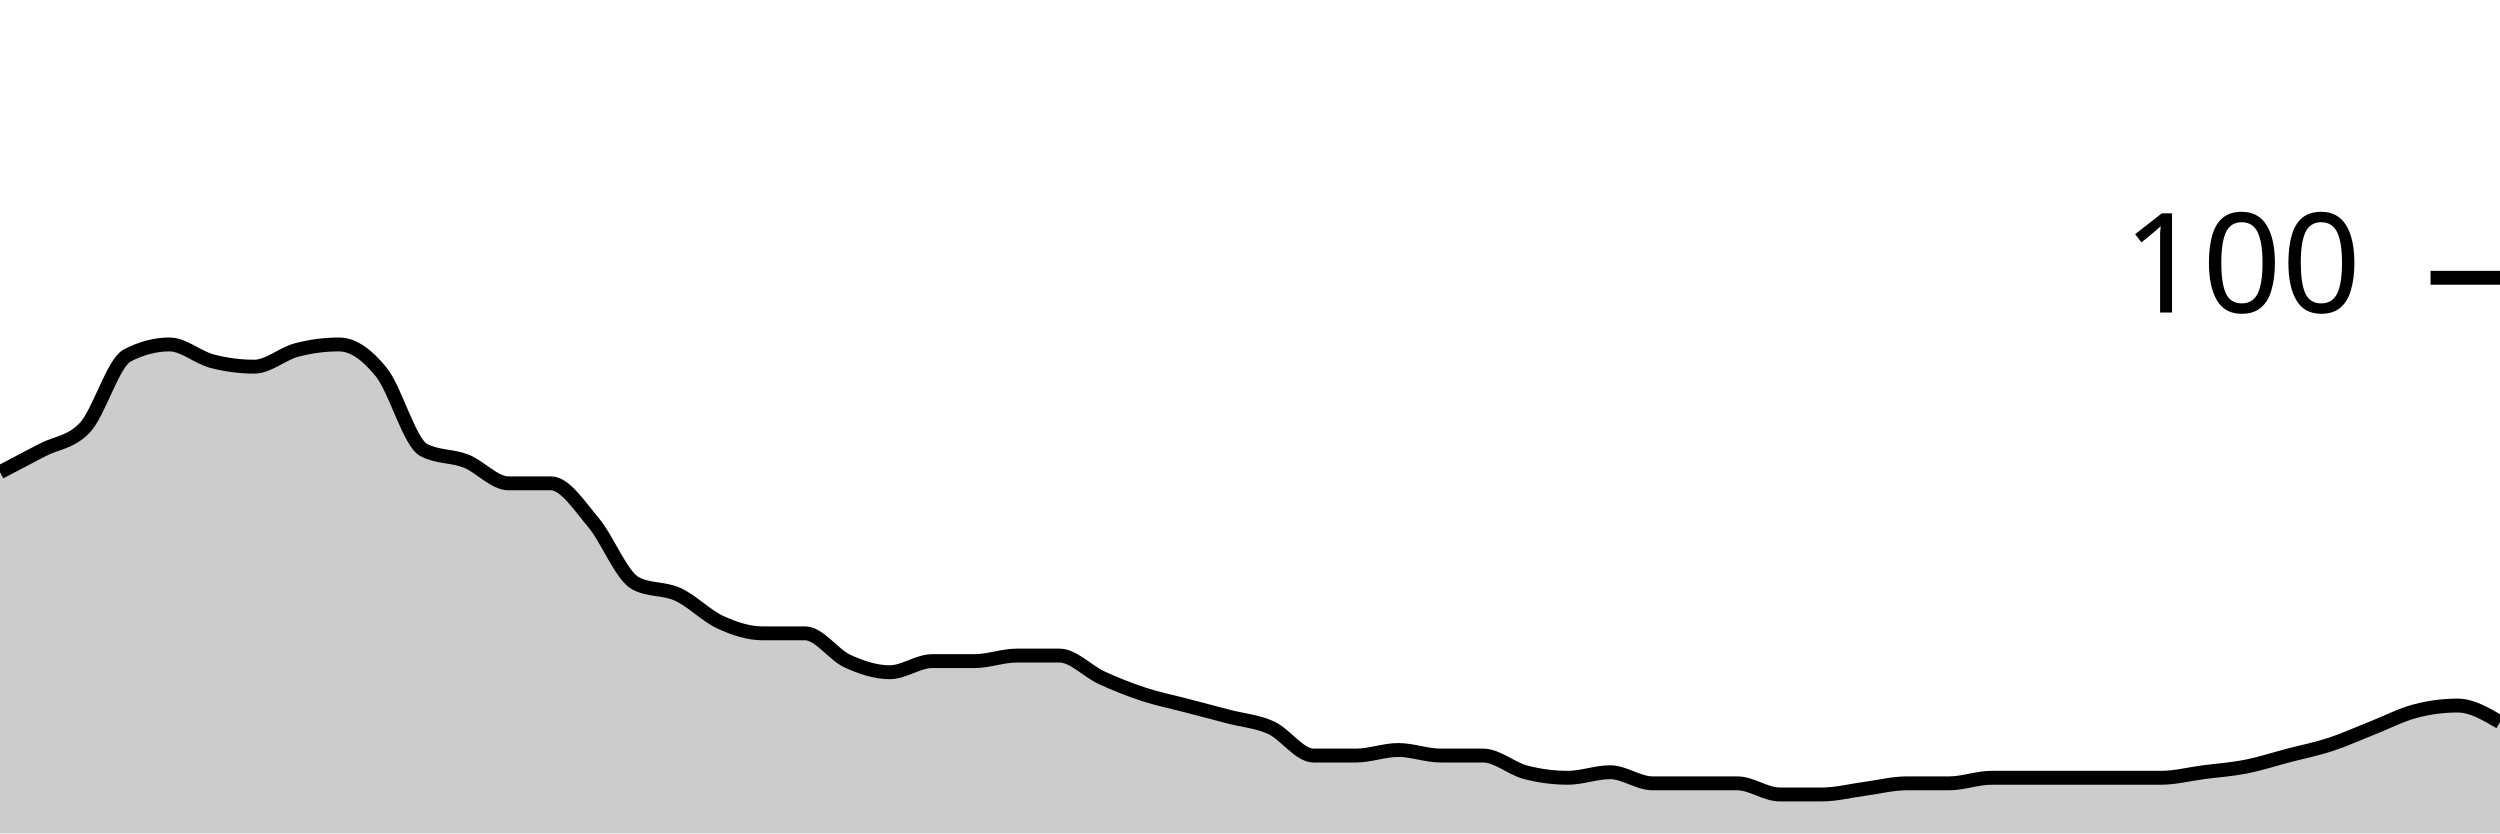
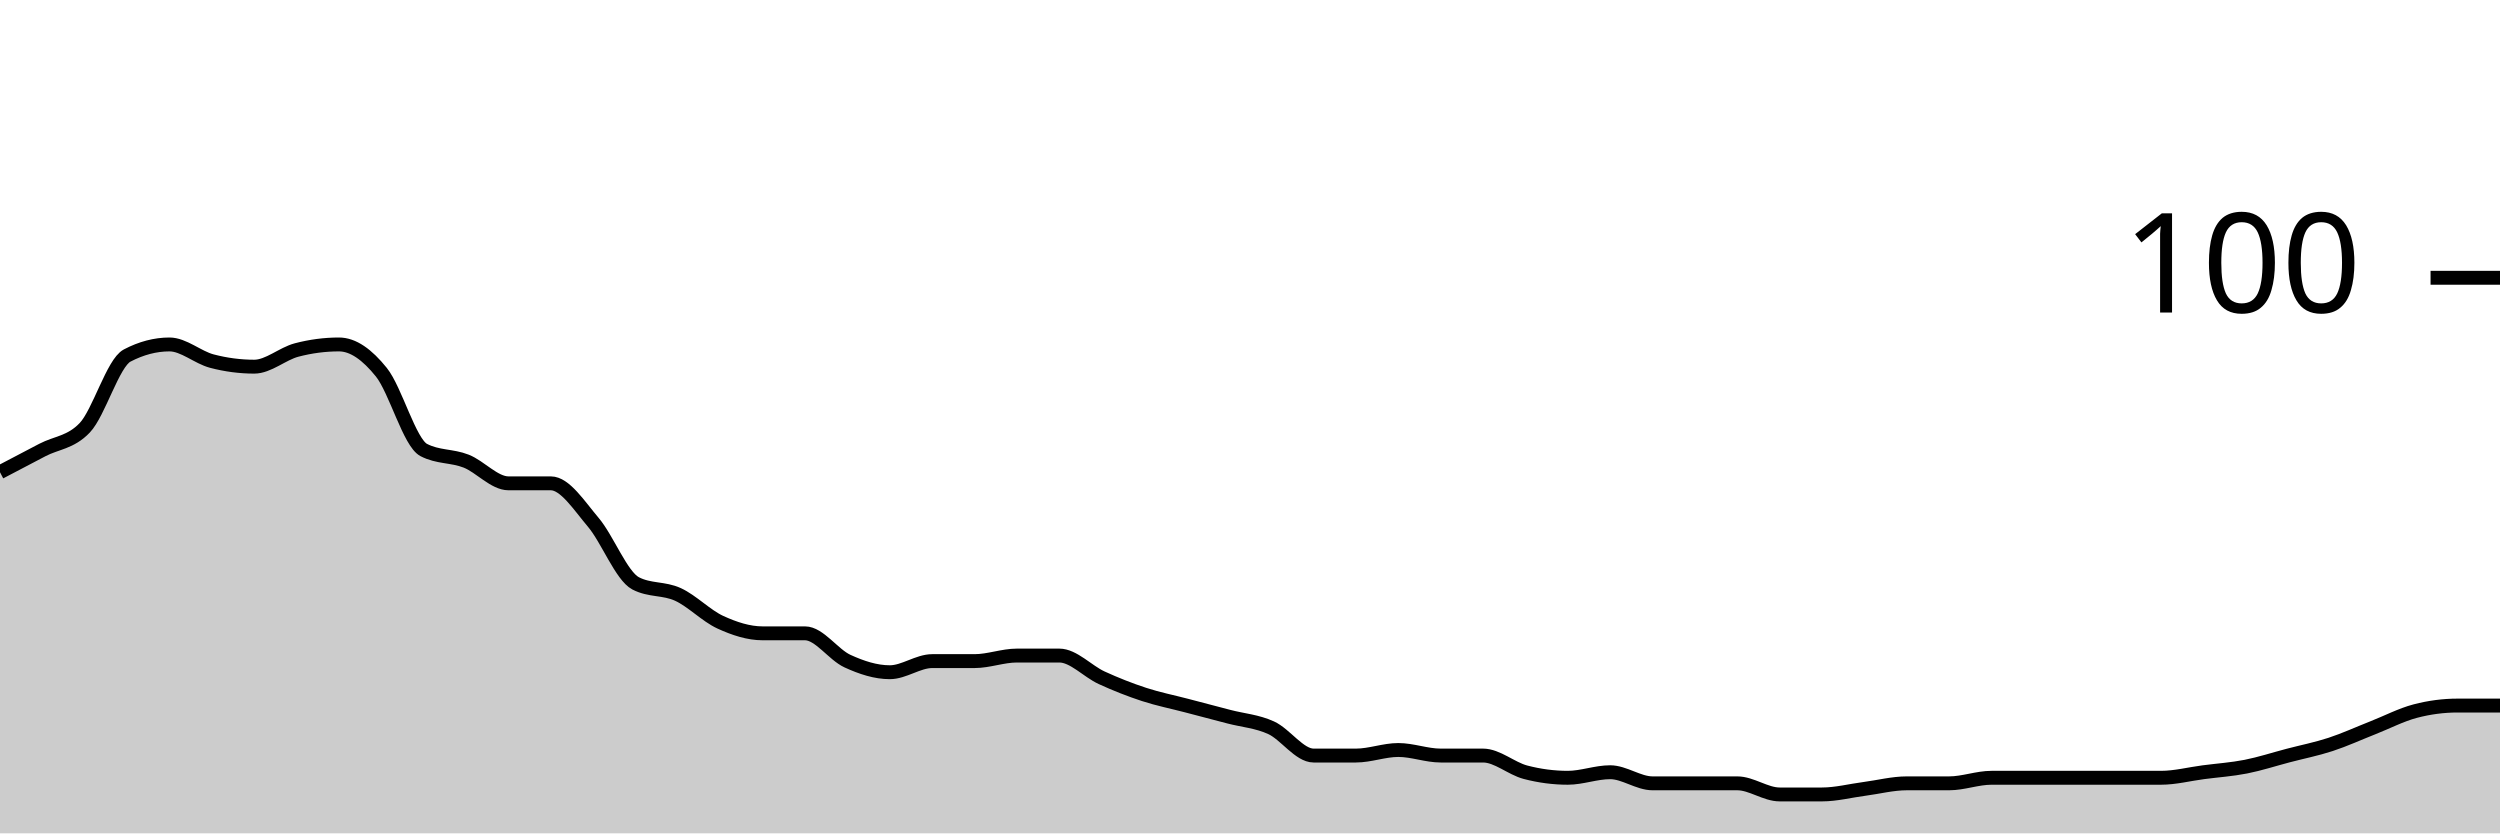
<svg xmlns="http://www.w3.org/2000/svg" viewBox="0 0 180 60">
  <g transform="translate(0,20)">
-     <path class="area" fill="rgba(0, 0, 0, 0.2)" d="M0,14C1.017,13.467,2.034,12.933,3.051,12.4C4.068,11.867,5.085,11.867,6.102,10.8C7.119,9.733,8.136,6.133,9.153,5.6C10.169,5.067,11.186,4.8,12.203,4.8C13.22,4.8,14.237,5.733,15.254,6C16.271,6.267,17.288,6.4,18.305,6.4C19.322,6.4,20.339,5.467,21.356,5.2C22.373,4.933,23.39,4.8,24.407,4.8C25.424,4.8,26.441,5.533,27.458,6.8C28.475,8.067,29.492,11.867,30.508,12.4C31.525,12.933,32.542,12.8,33.559,13.2C34.576,13.6,35.593,14.8,36.61,14.8C37.627,14.8,38.644,14.8,39.661,14.8C40.678,14.8,41.695,16.4,42.712,17.6C43.729,18.8,44.746,21.467,45.763,22C46.78,22.533,47.797,22.333,48.814,22.8C49.831,23.267,50.847,24.333,51.864,24.8C52.881,25.267,53.898,25.6,54.915,25.6C55.932,25.6,56.949,25.6,57.966,25.6C58.983,25.6,60,27.133,61.017,27.6C62.034,28.067,63.051,28.4,64.068,28.4C65.085,28.4,66.102,27.6,67.119,27.6C68.136,27.6,69.153,27.6,70.169,27.6C71.186,27.6,72.203,27.2,73.22,27.2C74.237,27.2,75.254,27.2,76.271,27.2C77.288,27.2,78.305,28.333,79.322,28.8C80.339,29.267,81.356,29.667,82.373,30C83.39,30.333,84.407,30.533,85.424,30.8C86.441,31.067,87.458,31.333,88.475,31.6C89.492,31.867,90.508,31.933,91.525,32.4C92.542,32.867,93.559,34.4,94.576,34.4C95.593,34.4,96.61,34.4,97.627,34.4C98.644,34.4,99.661,34,100.678,34C101.695,34,102.712,34.4,103.729,34.4C104.746,34.4,105.763,34.4,106.78,34.4C107.797,34.4,108.814,35.333,109.831,35.6C110.847,35.867,111.864,36,112.881,36C113.898,36,114.915,35.6,115.932,35.6C116.949,35.6,117.966,36.4,118.983,36.4C120,36.4,121.017,36.4,122.034,36.4C123.051,36.4,124.068,36.4,125.085,36.4C126.102,36.4,127.119,37.2,128.136,37.2C129.153,37.2,130.169,37.2,131.186,37.2C132.203,37.2,133.22,36.933,134.237,36.8C135.254,36.667,136.271,36.4,137.288,36.4C138.305,36.4,139.322,36.4,140.339,36.4C141.356,36.4,142.373,36,143.39,36C144.407,36,145.424,36,146.441,36C147.458,36,148.475,36,149.492,36C150.508,36,151.525,36,152.542,36C153.559,36,154.576,36,155.593,36C156.61,36,157.627,35.733,158.644,35.6C159.661,35.467,160.678,35.4,161.695,35.2C162.712,35,163.729,34.667,164.746,34.4C165.763,34.133,166.78,33.933,167.797,33.6C168.814,33.267,169.831,32.8,170.847,32.4C171.864,32,172.881,31.467,173.898,31.2C174.915,30.933,175.932,30.8,176.949,30.8C177.966,30.8,178.983,31.4,180,32L180,40C178.983,40,177.966,40,176.949,40C175.932,40,174.915,40,173.898,40C172.881,40,171.864,40,170.847,40C169.831,40,168.814,40,167.797,40C166.78,40,165.763,40,164.746,40C163.729,40,162.712,40,161.695,40C160.678,40,159.661,40,158.644,40C157.627,40,156.61,40,155.593,40C154.576,40,153.559,40,152.542,40C151.525,40,150.508,40,149.492,40C148.475,40,147.458,40,146.441,40C145.424,40,144.407,40,143.39,40C142.373,40,141.356,40,140.339,40C139.322,40,138.305,40,137.288,40C136.271,40,135.254,40,134.237,40C133.22,40,132.203,40,131.186,40C130.169,40,129.153,40,128.136,40C127.119,40,126.102,40,125.085,40C124.068,40,123.051,40,122.034,40C121.017,40,120,40,118.983,40C117.966,40,116.949,40,115.932,40C114.915,40,113.898,40,112.881,40C111.864,40,110.847,40,109.831,40C108.814,40,107.797,40,106.78,40C105.763,40,104.746,40,103.729,40C102.712,40,101.695,40,100.678,40C99.661,40,98.644,40,97.627,40C96.61,40,95.593,40,94.576,40C93.559,40,92.542,40,91.525,40C90.508,40,89.492,40,88.475,40C87.458,40,86.441,40,85.424,40C84.407,40,83.39,40,82.373,40C81.356,40,80.339,40,79.322,40C78.305,40,77.288,40,76.271,40C75.254,40,74.237,40,73.22,40C72.203,40,71.186,40,70.169,40C69.153,40,68.136,40,67.119,40C66.102,40,65.085,40,64.068,40C63.051,40,62.034,40,61.017,40C60,40,58.983,40,57.966,40C56.949,40,55.932,40,54.915,40C53.898,40,52.881,40,51.864,40C50.847,40,49.831,40,48.814,40C47.797,40,46.78,40,45.763,40C44.746,40,43.729,40,42.712,40C41.695,40,40.678,40,39.661,40C38.644,40,37.627,40,36.61,40C35.593,40,34.576,40,33.559,40C32.542,40,31.525,40,30.508,40C29.492,40,28.475,40,27.458,40C26.441,40,25.424,40,24.407,40C23.39,40,22.373,40,21.356,40C20.339,40,19.322,40,18.305,40C17.288,40,16.271,40,15.254,40C14.237,40,13.22,40,12.203,40C11.186,40,10.169,40,9.153,40C8.136,40,7.119,40,6.102,40C5.085,40,4.068,40,3.051,40C2.034,40,1.017,40,0,40Z" />
-     <path class="line" stroke="black" fill="none" d="M0,14C1.017,13.467,2.034,12.933,3.051,12.4C4.068,11.867,5.085,11.867,6.102,10.8C7.119,9.733,8.136,6.133,9.153,5.6C10.169,5.067,11.186,4.8,12.203,4.8C13.22,4.8,14.237,5.733,15.254,6C16.271,6.267,17.288,6.4,18.305,6.4C19.322,6.4,20.339,5.467,21.356,5.2C22.373,4.933,23.39,4.8,24.407,4.8C25.424,4.8,26.441,5.533,27.458,6.8C28.475,8.067,29.492,11.867,30.508,12.4C31.525,12.933,32.542,12.8,33.559,13.2C34.576,13.6,35.593,14.8,36.61,14.8C37.627,14.8,38.644,14.8,39.661,14.8C40.678,14.8,41.695,16.4,42.712,17.6C43.729,18.8,44.746,21.467,45.763,22C46.78,22.533,47.797,22.333,48.814,22.8C49.831,23.267,50.847,24.333,51.864,24.8C52.881,25.267,53.898,25.6,54.915,25.6C55.932,25.6,56.949,25.6,57.966,25.6C58.983,25.6,60,27.133,61.017,27.6C62.034,28.067,63.051,28.4,64.068,28.4C65.085,28.4,66.102,27.6,67.119,27.6C68.136,27.6,69.153,27.6,70.169,27.6C71.186,27.6,72.203,27.2,73.22,27.2C74.237,27.2,75.254,27.2,76.271,27.2C77.288,27.2,78.305,28.333,79.322,28.8C80.339,29.267,81.356,29.667,82.373,30C83.39,30.333,84.407,30.533,85.424,30.8C86.441,31.067,87.458,31.333,88.475,31.6C89.492,31.867,90.508,31.933,91.525,32.4C92.542,32.867,93.559,34.4,94.576,34.4C95.593,34.4,96.61,34.4,97.627,34.4C98.644,34.4,99.661,34,100.678,34C101.695,34,102.712,34.4,103.729,34.4C104.746,34.4,105.763,34.4,106.78,34.4C107.797,34.4,108.814,35.333,109.831,35.6C110.847,35.867,111.864,36,112.881,36C113.898,36,114.915,35.6,115.932,35.6C116.949,35.6,117.966,36.4,118.983,36.4C120,36.4,121.017,36.4,122.034,36.4C123.051,36.4,124.068,36.4,125.085,36.4C126.102,36.4,127.119,37.2,128.136,37.2C129.153,37.2,130.169,37.2,131.186,37.2C132.203,37.2,133.22,36.933,134.237,36.8C135.254,36.667,136.271,36.4,137.288,36.4C138.305,36.4,139.322,36.4,140.339,36.4C141.356,36.4,142.373,36,143.39,36C144.407,36,145.424,36,146.441,36C147.458,36,148.475,36,149.492,36C150.508,36,151.525,36,152.542,36C153.559,36,154.576,36,155.593,36C156.61,36,157.627,35.733,158.644,35.6C159.661,35.467,160.678,35.4,161.695,35.2C162.712,35,163.729,34.667,164.746,34.4C165.763,34.133,166.78,33.933,167.797,33.6C168.814,33.267,169.831,32.8,170.847,32.4C171.864,32,172.881,31.467,173.898,31.2C174.915,30.933,175.932,30.8,176.949,30.8C177.966,30.8,178.983,31.4,180,32" />
+     <path class="area" fill="rgba(0, 0, 0, 0.2)" d="M0,14C1.017,13.467,2.034,12.933,3.051,12.4C4.068,11.867,5.085,11.867,6.102,10.8C7.119,9.733,8.136,6.133,9.153,5.6C10.169,5.067,11.186,4.8,12.203,4.8C13.22,4.8,14.237,5.733,15.254,6C16.271,6.267,17.288,6.4,18.305,6.4C19.322,6.4,20.339,5.467,21.356,5.2C22.373,4.933,23.39,4.8,24.407,4.8C25.424,4.8,26.441,5.533,27.458,6.8C28.475,8.067,29.492,11.867,30.508,12.4C31.525,12.933,32.542,12.8,33.559,13.2C34.576,13.6,35.593,14.8,36.61,14.8C37.627,14.8,38.644,14.8,39.661,14.8C40.678,14.8,41.695,16.4,42.712,17.6C43.729,18.8,44.746,21.467,45.763,22C46.78,22.533,47.797,22.333,48.814,22.8C49.831,23.267,50.847,24.333,51.864,24.8C52.881,25.267,53.898,25.6,54.915,25.6C55.932,25.6,56.949,25.6,57.966,25.6C58.983,25.6,60,27.133,61.017,27.6C62.034,28.067,63.051,28.4,64.068,28.4C65.085,28.4,66.102,27.6,67.119,27.6C68.136,27.6,69.153,27.6,70.169,27.6C71.186,27.6,72.203,27.2,73.22,27.2C74.237,27.2,75.254,27.2,76.271,27.2C77.288,27.2,78.305,28.333,79.322,28.8C80.339,29.267,81.356,29.667,82.373,30C83.39,30.333,84.407,30.533,85.424,30.8C86.441,31.067,87.458,31.333,88.475,31.6C89.492,31.867,90.508,31.933,91.525,32.4C92.542,32.867,93.559,34.4,94.576,34.4C95.593,34.4,96.61,34.4,97.627,34.4C98.644,34.4,99.661,34,100.678,34C101.695,34,102.712,34.4,103.729,34.4C104.746,34.4,105.763,34.4,106.78,34.4C107.797,34.4,108.814,35.333,109.831,35.6C110.847,35.867,111.864,36,112.881,36C113.898,36,114.915,35.6,115.932,35.6C116.949,35.6,117.966,36.4,118.983,36.4C120,36.4,121.017,36.4,122.034,36.4C123.051,36.4,124.068,36.4,125.085,36.4C126.102,36.4,127.119,37.2,128.136,37.2C129.153,37.2,130.169,37.2,131.186,37.2C132.203,37.2,133.22,36.933,134.237,36.8C135.254,36.667,136.271,36.4,137.288,36.4C138.305,36.4,139.322,36.4,140.339,36.4C141.356,36.4,142.373,36,143.39,36C144.407,36,145.424,36,146.441,36C147.458,36,148.475,36,149.492,36C150.508,36,151.525,36,152.542,36C153.559,36,154.576,36,155.593,36C156.61,36,157.627,35.733,158.644,35.6C159.661,35.467,160.678,35.4,161.695,35.2C162.712,35,163.729,34.667,164.746,34.4C165.763,34.133,166.78,33.933,167.797,33.6C168.814,33.267,169.831,32.8,170.847,32.4C171.864,32,172.881,31.467,173.898,31.2C174.915,30.933,175.932,30.8,176.949,30.8C177.966,30.8,178.983,30.8,180,30.8L180,40C178.983,40,177.966,40,176.949,40C175.932,40,174.915,40,173.898,40C172.881,40,171.864,40,170.847,40C169.831,40,168.814,40,167.797,40C166.78,40,165.763,40,164.746,40C163.729,40,162.712,40,161.695,40C160.678,40,159.661,40,158.644,40C157.627,40,156.61,40,155.593,40C154.576,40,153.559,40,152.542,40C151.525,40,150.508,40,149.492,40C148.475,40,147.458,40,146.441,40C145.424,40,144.407,40,143.39,40C142.373,40,141.356,40,140.339,40C139.322,40,138.305,40,137.288,40C136.271,40,135.254,40,134.237,40C133.22,40,132.203,40,131.186,40C130.169,40,129.153,40,128.136,40C127.119,40,126.102,40,125.085,40C124.068,40,123.051,40,122.034,40C121.017,40,120,40,118.983,40C117.966,40,116.949,40,115.932,40C114.915,40,113.898,40,112.881,40C111.864,40,110.847,40,109.831,40C108.814,40,107.797,40,106.78,40C105.763,40,104.746,40,103.729,40C102.712,40,101.695,40,100.678,40C99.661,40,98.644,40,97.627,40C96.61,40,95.593,40,94.576,40C93.559,40,92.542,40,91.525,40C90.508,40,89.492,40,88.475,40C87.458,40,86.441,40,85.424,40C84.407,40,83.39,40,82.373,40C81.356,40,80.339,40,79.322,40C78.305,40,77.288,40,76.271,40C75.254,40,74.237,40,73.22,40C72.203,40,71.186,40,70.169,40C69.153,40,68.136,40,67.119,40C66.102,40,65.085,40,64.068,40C63.051,40,62.034,40,61.017,40C60,40,58.983,40,57.966,40C56.949,40,55.932,40,54.915,40C53.898,40,52.881,40,51.864,40C50.847,40,49.831,40,48.814,40C47.797,40,46.78,40,45.763,40C44.746,40,43.729,40,42.712,40C41.695,40,40.678,40,39.661,40C38.644,40,37.627,40,36.61,40C35.593,40,34.576,40,33.559,40C32.542,40,31.525,40,30.508,40C29.492,40,28.475,40,27.458,40C26.441,40,25.424,40,24.407,40C23.39,40,22.373,40,21.356,40C20.339,40,19.322,40,18.305,40C17.288,40,16.271,40,15.254,40C14.237,40,13.22,40,12.203,40C11.186,40,10.169,40,9.153,40C8.136,40,7.119,40,6.102,40C5.085,40,4.068,40,3.051,40C2.034,40,1.017,40,0,40Z" />
+     <path class="line" stroke="black" fill="none" d="M0,14C1.017,13.467,2.034,12.933,3.051,12.4C4.068,11.867,5.085,11.867,6.102,10.8C7.119,9.733,8.136,6.133,9.153,5.6C10.169,5.067,11.186,4.8,12.203,4.8C13.22,4.8,14.237,5.733,15.254,6C16.271,6.267,17.288,6.4,18.305,6.4C19.322,6.4,20.339,5.467,21.356,5.2C22.373,4.933,23.39,4.8,24.407,4.8C25.424,4.8,26.441,5.533,27.458,6.8C28.475,8.067,29.492,11.867,30.508,12.4C31.525,12.933,32.542,12.8,33.559,13.2C34.576,13.6,35.593,14.8,36.61,14.8C37.627,14.8,38.644,14.8,39.661,14.8C40.678,14.8,41.695,16.4,42.712,17.6C43.729,18.8,44.746,21.467,45.763,22C46.78,22.533,47.797,22.333,48.814,22.8C49.831,23.267,50.847,24.333,51.864,24.8C52.881,25.267,53.898,25.6,54.915,25.6C55.932,25.6,56.949,25.6,57.966,25.6C58.983,25.6,60,27.133,61.017,27.6C62.034,28.067,63.051,28.4,64.068,28.4C65.085,28.4,66.102,27.6,67.119,27.6C68.136,27.6,69.153,27.6,70.169,27.6C71.186,27.6,72.203,27.2,73.22,27.2C74.237,27.2,75.254,27.2,76.271,27.2C77.288,27.2,78.305,28.333,79.322,28.8C80.339,29.267,81.356,29.667,82.373,30C83.39,30.333,84.407,30.533,85.424,30.8C86.441,31.067,87.458,31.333,88.475,31.6C89.492,31.867,90.508,31.933,91.525,32.4C92.542,32.867,93.559,34.4,94.576,34.4C95.593,34.4,96.61,34.4,97.627,34.4C98.644,34.4,99.661,34,100.678,34C101.695,34,102.712,34.4,103.729,34.4C104.746,34.4,105.763,34.4,106.78,34.4C107.797,34.4,108.814,35.333,109.831,35.6C110.847,35.867,111.864,36,112.881,36C113.898,36,114.915,35.6,115.932,35.6C116.949,35.6,117.966,36.4,118.983,36.4C120,36.4,121.017,36.4,122.034,36.4C123.051,36.4,124.068,36.4,125.085,36.4C126.102,36.4,127.119,37.2,128.136,37.2C129.153,37.2,130.169,37.2,131.186,37.2C132.203,37.2,133.22,36.933,134.237,36.8C135.254,36.667,136.271,36.4,137.288,36.4C138.305,36.4,139.322,36.4,140.339,36.4C141.356,36.4,142.373,36,143.39,36C144.407,36,145.424,36,146.441,36C147.458,36,148.475,36,149.492,36C150.508,36,151.525,36,152.542,36C153.559,36,154.576,36,155.593,36C156.61,36,157.627,35.733,158.644,35.6C159.661,35.467,160.678,35.4,161.695,35.2C162.712,35,163.729,34.667,164.746,34.4C165.763,34.133,166.78,33.933,167.797,33.6C168.814,33.267,169.831,32.8,170.847,32.4C171.864,32,172.881,31.467,173.898,31.2C174.915,30.933,175.932,30.8,176.949,30.8C177.966,30.8,178.983,30.8,180,30.8" />
    <path class="axis-ceiling" stroke-width="1" stroke="black" fill="none" d="M175,0L180,0" />
    <text class="axis-ceiling-label" font-family="sans-serif" text-anchor="end" font-size="10px" x="170" y="2.5">100</text>
  </g>
</svg>
